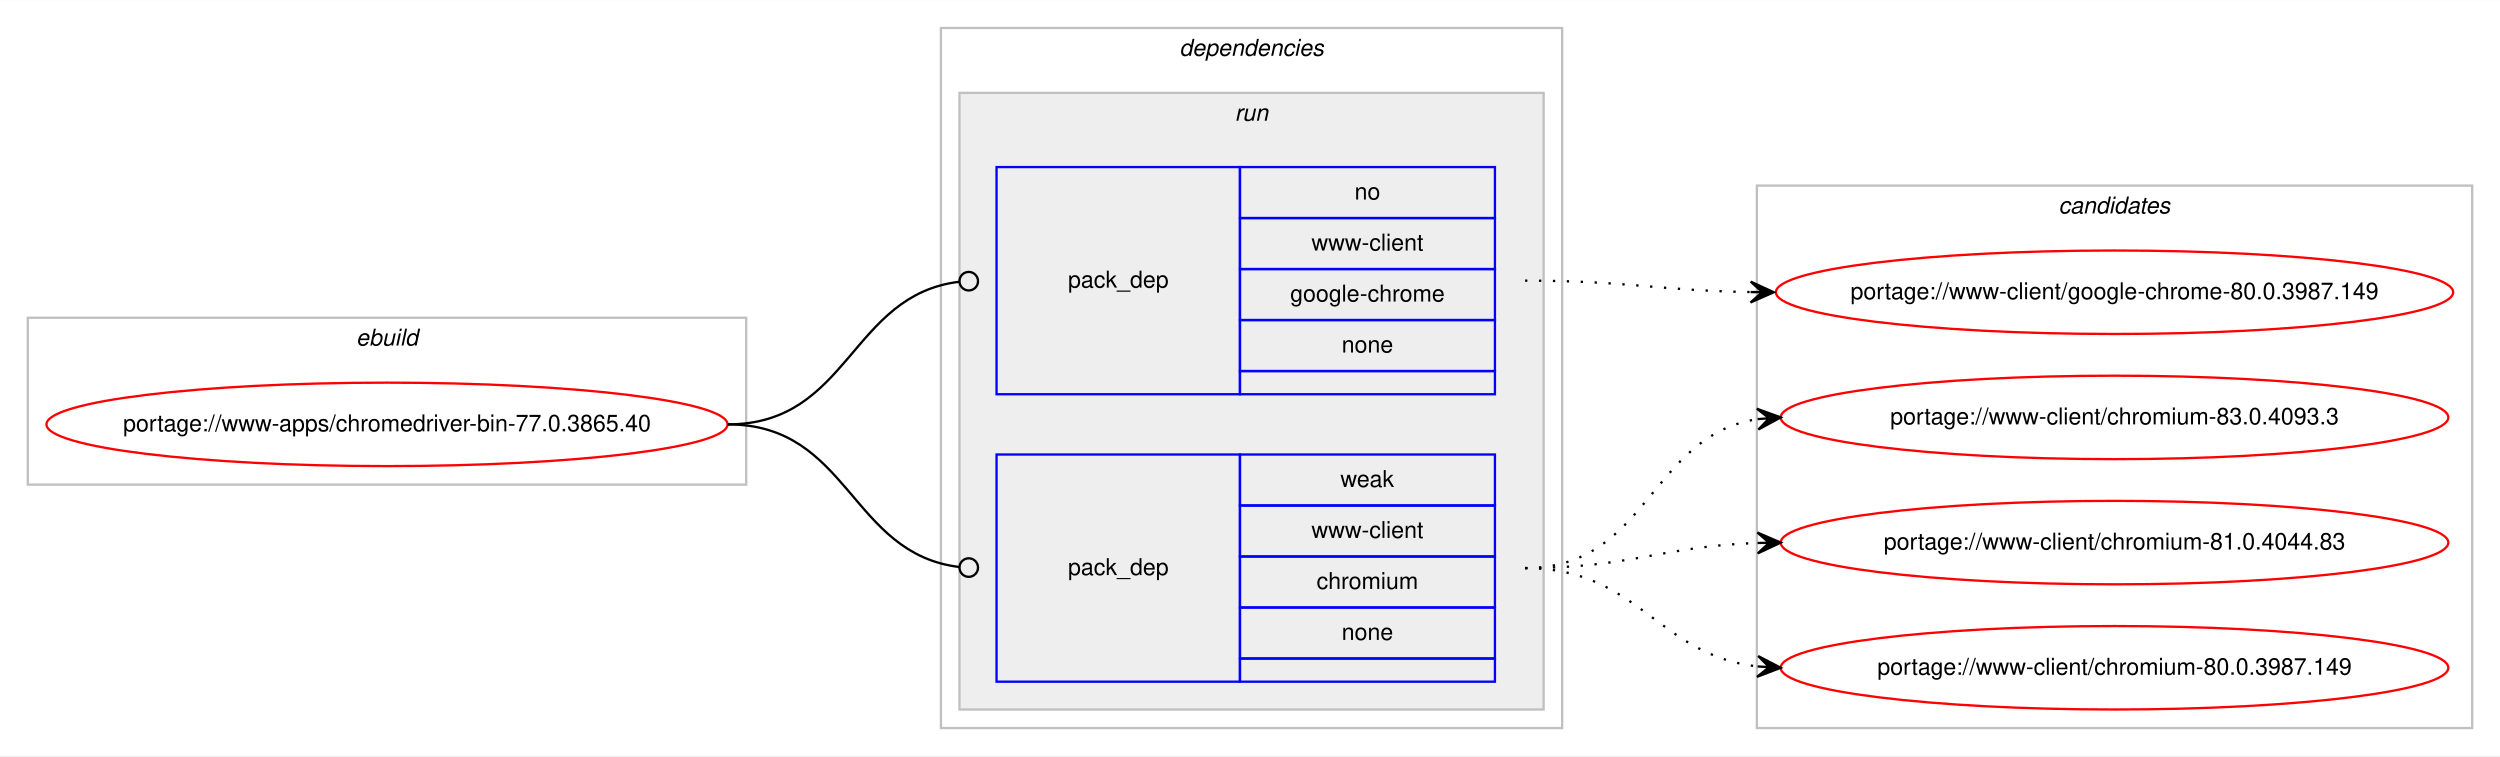
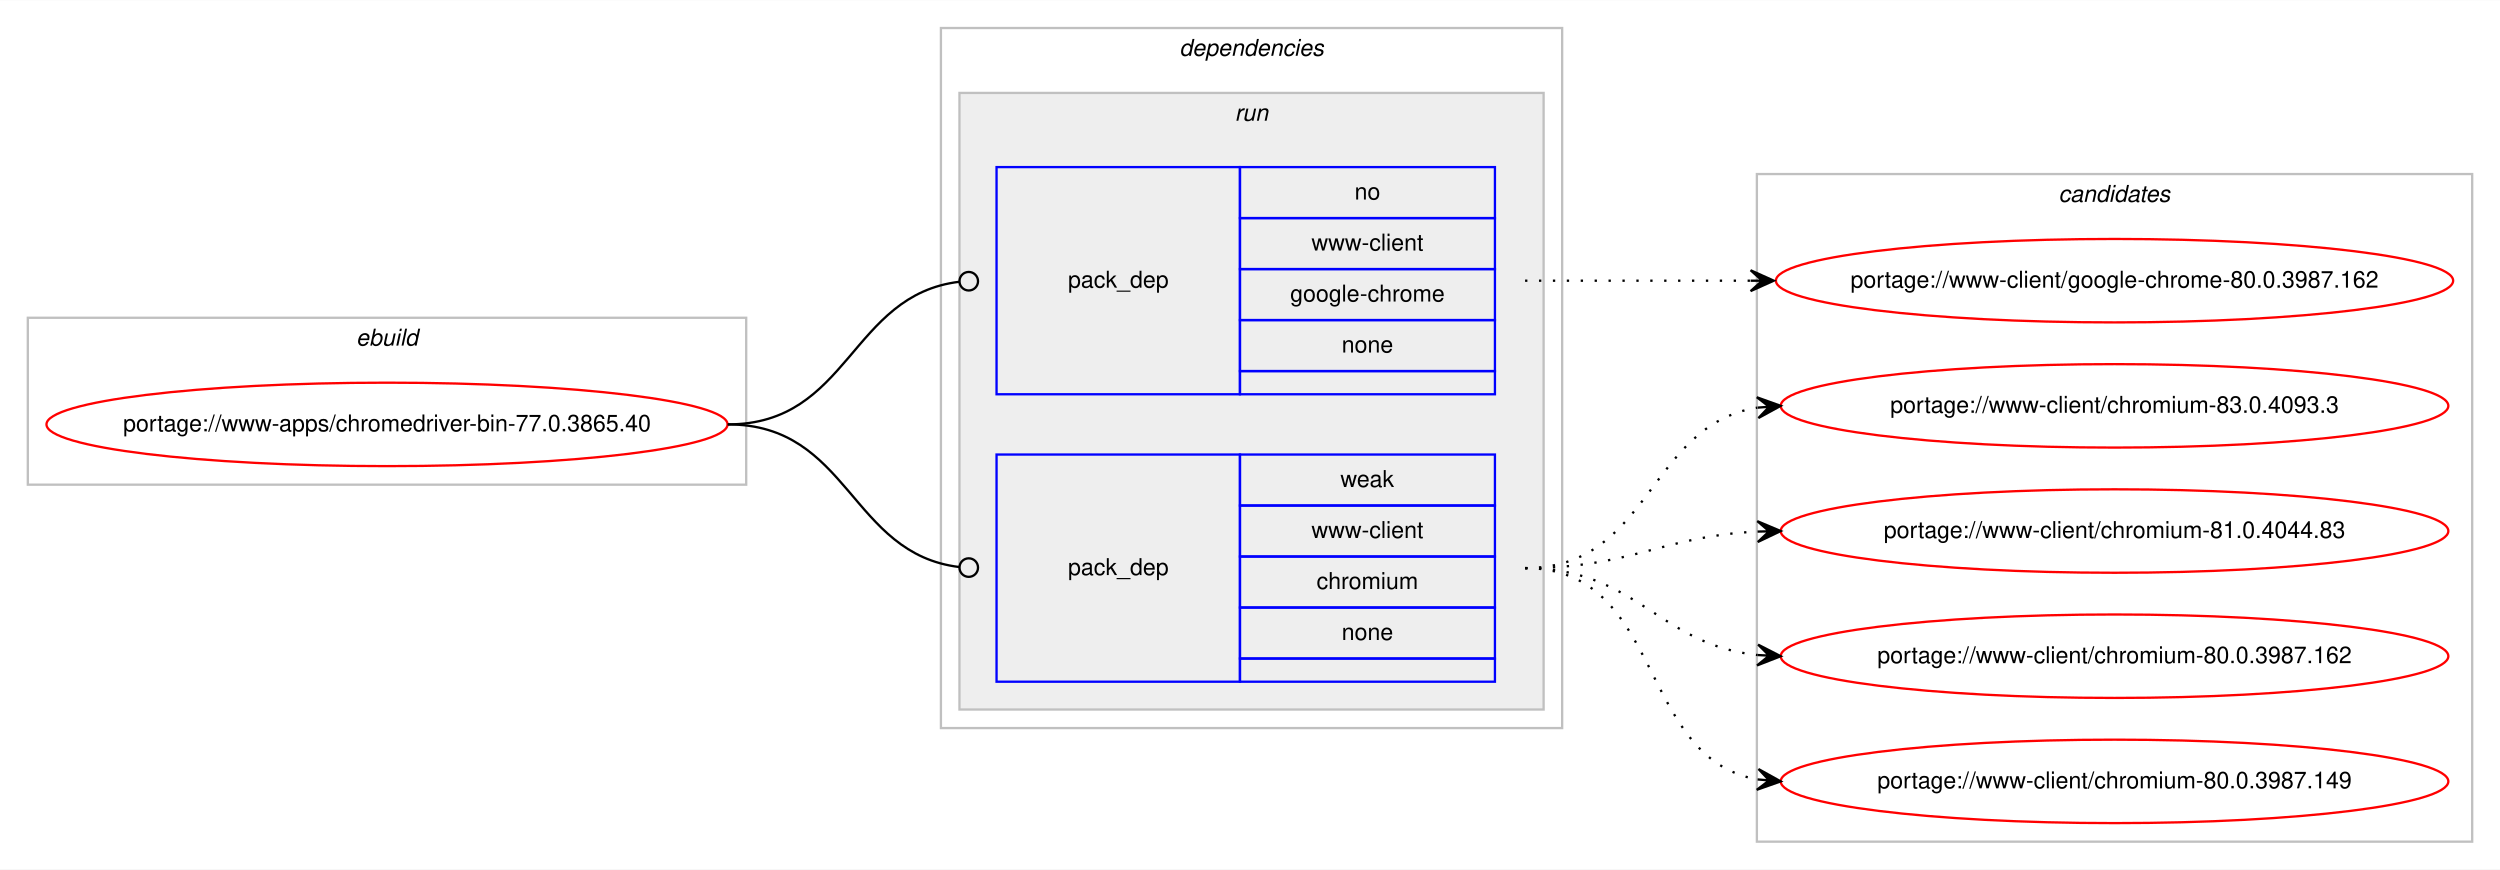
- <svg xmlns="http://www.w3.org/2000/svg" xmlns:xlink="http://www.w3.org/1999/xlink" width="1078pt" height="326pt" viewBox="0.00 0.00 1078.48 326.00">
-   <g id="graph0" class="graph" transform="scale(1 1) rotate(0) translate(4 322)">
-     <polygon fill="#ffffff" stroke="transparent" points="-4,4 -4,-322 1074.484,-322 1074.484,4 -4,4" />
+ <svg xmlns="http://www.w3.org/2000/svg" xmlns:xlink="http://www.w3.org/1999/xlink" width="1078pt" height="375pt" viewBox="0.00 0.00 1078.48 375.00">
+   <g id="graph0" class="graph" transform="scale(1 1) rotate(0) translate(4 371)">
+     <polygon fill="#ffffff" stroke="transparent" points="-4,4 -4,-371 1074.484,-371 1074.484,4 -4,4" />
    <g id="clust1" class="cluster">
-       <polygon fill="none" stroke="#c0c0c0" points="8,-113 8,-185 317.904,-185 317.904,-113 8,-113" />
-       <text text-anchor="start" x="149.615" y="-173" font-family="Helvetica,sans-Serif" font-style="italic" font-size="10.00" fill="#000000">ebuild</text>
+       <polygon fill="none" stroke="#c0c0c0" points="8,-162 8,-234 317.904,-234 317.904,-162 8,-162" />
+       <text text-anchor="start" x="149.615" y="-222" font-family="Helvetica,sans-Serif" font-style="italic" font-size="10.00" fill="#000000">ebuild</text>
    </g>
    <g id="clust2" class="cluster">
-       <polygon fill="none" stroke="#c0c0c0" points="401.904,-8 401.904,-310 669.904,-310 669.904,-8 401.904,-8" />
-       <text text-anchor="start" x="504.779" y="-298" font-family="Helvetica,sans-Serif" font-style="italic" font-size="10.00" fill="#000000">dependencies</text>
+       <polygon fill="none" stroke="#c0c0c0" points="401.904,-57 401.904,-359 669.904,-359 669.904,-57 401.904,-57" />
+       <text text-anchor="start" x="504.779" y="-347" font-family="Helvetica,sans-Serif" font-style="italic" font-size="10.00" fill="#000000">dependencies</text>
    </g>
    <g id="clust5" class="cluster">
-       <polygon fill="#eeeeee" stroke="#c0c0c0" points="409.904,-16 409.904,-282 661.904,-282 661.904,-16 409.904,-16" />
-       <text text-anchor="start" x="528.68" y="-270" font-family="Helvetica,sans-Serif" font-style="italic" font-size="10.00" fill="#000000">run</text>
+       <polygon fill="#eeeeee" stroke="#c0c0c0" points="409.904,-65 409.904,-331 661.904,-331 661.904,-65 409.904,-65" />
+       <text text-anchor="start" x="528.68" y="-319" font-family="Helvetica,sans-Serif" font-style="italic" font-size="10.00" fill="#000000">run</text>
    </g>
    <g id="clust8" class="cluster">
-       <polygon fill="none" stroke="#c0c0c0" points="753.904,-8 753.904,-242 1062.484,-242 1062.484,-8 753.904,-8" />
-       <text text-anchor="start" x="884.018" y="-230" font-family="Helvetica,sans-Serif" font-style="italic" font-size="10.00" fill="#000000">candidates</text>
+       <polygon fill="none" stroke="#c0c0c0" points="753.904,-8 753.904,-296 1062.484,-296 1062.484,-8 753.904,-8" />
+       <text text-anchor="start" x="884.018" y="-284" font-family="Helvetica,sans-Serif" font-style="italic" font-size="10.00" fill="#000000">candidates</text>
    </g>
    <g id="node1" class="node">
      <g id="a_node1">
        <a xlink:href="../www-apps/chromedriver-bin-77.0.3865.40.svg" xlink:title="portage://www-apps/chromedriver-bin-77.0.3865.40">
-           <ellipse fill="none" stroke="#ff0000" cx="162.952" cy="-139" rx="146.904" ry="18" />
-           <text text-anchor="middle" x="162.952" y="-136" font-family="Helvetica,sans-Serif" font-size="10.00" fill="#000000">portage://www-apps/chromedriver-bin-77.0.3865.40</text>
+           <ellipse fill="none" stroke="#ff0000" cx="162.952" cy="-188" rx="146.904" ry="18" />
+           <text text-anchor="middle" x="162.952" y="-185" font-family="Helvetica,sans-Serif" font-size="10.00" fill="#000000">portage://www-apps/chromedriver-bin-77.0.3865.40</text>
        </a>
      </g>
    </g>
    <g id="node2" class="node">
-       <polygon fill="none" stroke="#0000ff" points="425.904,-152 425.904,-250 530.904,-250 530.904,-152 425.904,-152" />
-       <text text-anchor="start" x="456.727" y="-198" font-family="Helvetica,sans-Serif" font-size="10.00" fill="#000000">pack_dep</text>
-       <polygon fill="none" stroke="#0000ff" points="530.904,-228 530.904,-250 640.904,-250 640.904,-228 530.904,-228" />
-       <text text-anchor="start" x="580.345" y="-236" font-family="Helvetica,sans-Serif" font-size="10.00" fill="#000000">no</text>
-       <polygon fill="none" stroke="#0000ff" points="530.904,-206 530.904,-228 640.904,-228 640.904,-206 530.904,-206" />
-       <text text-anchor="start" x="561.743" y="-214" font-family="Helvetica,sans-Serif" font-size="10.00" fill="#000000">www-client</text>
-       <polygon fill="none" stroke="#0000ff" points="530.904,-184 530.904,-206 640.904,-206 640.904,-184 530.904,-184" />
-       <text text-anchor="start" x="552.565" y="-192" font-family="Helvetica,sans-Serif" font-size="10.00" fill="#000000">google-chrome</text>
-       <polygon fill="none" stroke="#0000ff" points="530.904,-162 530.904,-184 640.904,-184 640.904,-162 530.904,-162" />
-       <text text-anchor="start" x="574.786" y="-170" font-family="Helvetica,sans-Serif" font-size="10.00" fill="#000000">none</text>
-       <polygon fill="none" stroke="#0000ff" points="530.904,-152 530.904,-162 640.904,-162 640.904,-152 530.904,-152" />
+       <polygon fill="none" stroke="#0000ff" points="425.904,-201 425.904,-299 530.904,-299 530.904,-201 425.904,-201" />
+       <text text-anchor="start" x="456.727" y="-247" font-family="Helvetica,sans-Serif" font-size="10.00" fill="#000000">pack_dep</text>
+       <polygon fill="none" stroke="#0000ff" points="530.904,-277 530.904,-299 640.904,-299 640.904,-277 530.904,-277" />
+       <text text-anchor="start" x="580.345" y="-285" font-family="Helvetica,sans-Serif" font-size="10.00" fill="#000000">no</text>
+       <polygon fill="none" stroke="#0000ff" points="530.904,-255 530.904,-277 640.904,-277 640.904,-255 530.904,-255" />
+       <text text-anchor="start" x="561.743" y="-263" font-family="Helvetica,sans-Serif" font-size="10.00" fill="#000000">www-client</text>
+       <polygon fill="none" stroke="#0000ff" points="530.904,-233 530.904,-255 640.904,-255 640.904,-233 530.904,-233" />
+       <text text-anchor="start" x="552.565" y="-241" font-family="Helvetica,sans-Serif" font-size="10.00" fill="#000000">google-chrome</text>
+       <polygon fill="none" stroke="#0000ff" points="530.904,-211 530.904,-233 640.904,-233 640.904,-211 530.904,-211" />
+       <text text-anchor="start" x="574.786" y="-219" font-family="Helvetica,sans-Serif" font-size="10.00" fill="#000000">none</text>
+       <polygon fill="none" stroke="#0000ff" points="530.904,-201 530.904,-211 640.904,-211 640.904,-201 530.904,-201" />
    </g>
    <g id="edge1" class="edge">
-       <path fill="none" stroke="#000000" d="M309.952,-139C362.471,-139 362.7,-194.863 409.909,-200.537" />
-       <ellipse fill="none" stroke="#000000" cx="413.911" cy="-200.768" rx="4" ry="4" />
+       <path fill="none" stroke="#000000" d="M309.952,-188C362.471,-188 362.7,-243.863 409.909,-249.537" />
+       <ellipse fill="none" stroke="#000000" cx="413.911" cy="-249.768" rx="4" ry="4" />
    </g>
    <g id="node3" class="node">
-       <polygon fill="none" stroke="#0000ff" points="425.904,-28 425.904,-126 530.904,-126 530.904,-28 425.904,-28" />
-       <text text-anchor="start" x="456.727" y="-74" font-family="Helvetica,sans-Serif" font-size="10.00" fill="#000000">pack_dep</text>
-       <polygon fill="none" stroke="#0000ff" points="530.904,-104 530.904,-126 640.904,-126 640.904,-104 530.904,-104" />
-       <text text-anchor="start" x="574.235" y="-112" font-family="Helvetica,sans-Serif" font-size="10.00" fill="#000000">weak</text>
-       <polygon fill="none" stroke="#0000ff" points="530.904,-82 530.904,-104 640.904,-104 640.904,-82 530.904,-82" />
-       <text text-anchor="start" x="561.743" y="-90" font-family="Helvetica,sans-Serif" font-size="10.00" fill="#000000">www-client</text>
-       <polygon fill="none" stroke="#0000ff" points="530.904,-60 530.904,-82 640.904,-82 640.904,-60 530.904,-60" />
-       <text text-anchor="start" x="563.962" y="-68" font-family="Helvetica,sans-Serif" font-size="10.00" fill="#000000">chromium</text>
-       <polygon fill="none" stroke="#0000ff" points="530.904,-38 530.904,-60 640.904,-60 640.904,-38 530.904,-38" />
-       <text text-anchor="start" x="574.786" y="-46" font-family="Helvetica,sans-Serif" font-size="10.00" fill="#000000">none</text>
-       <polygon fill="none" stroke="#0000ff" points="530.904,-28 530.904,-38 640.904,-38 640.904,-28 530.904,-28" />
+       <polygon fill="none" stroke="#0000ff" points="425.904,-77 425.904,-175 530.904,-175 530.904,-77 425.904,-77" />
+       <text text-anchor="start" x="456.727" y="-123" font-family="Helvetica,sans-Serif" font-size="10.00" fill="#000000">pack_dep</text>
+       <polygon fill="none" stroke="#0000ff" points="530.904,-153 530.904,-175 640.904,-175 640.904,-153 530.904,-153" />
+       <text text-anchor="start" x="574.235" y="-161" font-family="Helvetica,sans-Serif" font-size="10.00" fill="#000000">weak</text>
+       <polygon fill="none" stroke="#0000ff" points="530.904,-131 530.904,-153 640.904,-153 640.904,-131 530.904,-131" />
+       <text text-anchor="start" x="561.743" y="-139" font-family="Helvetica,sans-Serif" font-size="10.00" fill="#000000">www-client</text>
+       <polygon fill="none" stroke="#0000ff" points="530.904,-109 530.904,-131 640.904,-131 640.904,-109 530.904,-109" />
+       <text text-anchor="start" x="563.962" y="-117" font-family="Helvetica,sans-Serif" font-size="10.00" fill="#000000">chromium</text>
+       <polygon fill="none" stroke="#0000ff" points="530.904,-87 530.904,-109 640.904,-109 640.904,-87 530.904,-87" />
+       <text text-anchor="start" x="574.786" y="-95" font-family="Helvetica,sans-Serif" font-size="10.00" fill="#000000">none</text>
+       <polygon fill="none" stroke="#0000ff" points="530.904,-77 530.904,-87 640.904,-87 640.904,-77 530.904,-77" />
    </g>
    <g id="edge2" class="edge">
-       <path fill="none" stroke="#000000" d="M309.952,-139C362.471,-139 362.7,-83.137 409.909,-77.463" />
-       <ellipse fill="none" stroke="#000000" cx="413.911" cy="-77.231" rx="4" ry="4" />
+       <path fill="none" stroke="#000000" d="M309.952,-188C362.471,-188 362.7,-132.137 409.909,-126.463" />
+       <ellipse fill="none" stroke="#000000" cx="413.911" cy="-126.231" rx="4" ry="4" />
    </g>
    <g id="node4" class="node">
      <g id="a_node4">
-         <a xlink:href="../www-client/google-chrome-80.0.3987.149.svg" xlink:title="portage://www-client/google-chrome-80.0.3987.149">
-           <ellipse fill="none" stroke="#ff0000" cx="908.194" cy="-196" rx="146.08" ry="18" />
-           <text text-anchor="middle" x="908.194" y="-193" font-family="Helvetica,sans-Serif" font-size="10.00" fill="#000000">portage://www-client/google-chrome-80.0.3987.149</text>
+         <a xlink:href="../www-client/google-chrome-80.0.3987.162.svg" xlink:title="portage://www-client/google-chrome-80.0.3987.162">
+           <ellipse fill="none" stroke="#ff0000" cx="908.194" cy="-250" rx="146.08" ry="18" />
+           <text text-anchor="middle" x="908.194" y="-247" font-family="Helvetica,sans-Serif" font-size="10.00" fill="#000000">portage://www-client/google-chrome-80.0.3987.162</text>
        </a>
      </g>
    </g>
    <g id="edge3" class="edge">
-       <path fill="none" stroke="#000000" stroke-dasharray="1,5" d="M653.904,-201C698.097,-201 711.505,-196.715 751.129,-196.078" />
-       <polygon fill="#000000" stroke="#000000" points="761.194,-196 751.229,-200.578 756.194,-196.039 751.194,-196.078 751.194,-196.078 751.194,-196.078 756.194,-196.039 751.159,-191.578 761.194,-196 761.194,-196" />
+       <path fill="none" stroke="#000000" stroke-dasharray="1,5" d="M653.904,-250C698.049,-250 711.543,-250 751.138,-250" />
+       <polygon fill="#000000" stroke="#000000" points="761.194,-250 751.194,-254.5 756.194,-250 751.194,-250 751.194,-250 751.194,-250 756.194,-250 751.194,-245.5 761.194,-250 761.194,-250" />
    </g>
    <g id="node5" class="node">
      <g id="a_node5">
        <a xlink:href="../www-client/chromium-83.0.4093.3.svg" xlink:title="portage://www-client/chromium-83.0.4093.3">
-           <ellipse fill="none" stroke="#ff0000" cx="908.194" cy="-142" rx="144" ry="18" />
-           <text text-anchor="middle" x="908.194" y="-139" font-family="Helvetica,sans-Serif" font-size="10.00" fill="#000000">portage://www-client/chromium-83.0.4093.3</text>
+           <ellipse fill="none" stroke="#ff0000" cx="908.194" cy="-196" rx="144" ry="18" />
+           <text text-anchor="middle" x="908.194" y="-193" font-family="Helvetica,sans-Serif" font-size="10.00" fill="#000000">portage://www-client/chromium-83.0.4093.3</text>
        </a>
      </g>
    </g>
    <g id="edge4" class="edge">
-       <path fill="none" stroke="#000000" stroke-dasharray="1,5" d="M653.904,-77C707.245,-77 707.499,-134.129 754.204,-141.27" />
-       <polygon fill="#000000" stroke="#000000" points="764.194,-142 753.892,-145.759 759.207,-141.636 754.22,-141.271 754.22,-141.271 754.22,-141.271 759.207,-141.636 754.548,-136.783 764.194,-142 764.194,-142" />
+       <path fill="none" stroke="#000000" stroke-dasharray="1,5" d="M653.904,-126C708.332,-126 706.615,-187.523 754.025,-195.214" />
+       <polygon fill="#000000" stroke="#000000" points="764.194,-196 753.876,-199.716 759.209,-195.614 754.223,-195.229 754.223,-195.229 754.223,-195.229 759.209,-195.614 754.57,-190.743 764.194,-196 764.194,-196" />
    </g>
    <g id="node6" class="node">
      <g id="a_node6">
        <a xlink:href="../www-client/chromium-81.0.4044.83.svg" xlink:title="portage://www-client/chromium-81.0.4044.83">
-           <ellipse fill="none" stroke="#ff0000" cx="908.194" cy="-88" rx="144" ry="18" />
-           <text text-anchor="middle" x="908.194" y="-85" font-family="Helvetica,sans-Serif" font-size="10.00" fill="#000000">portage://www-client/chromium-81.0.4044.83</text>
+           <ellipse fill="none" stroke="#ff0000" cx="908.194" cy="-142" rx="144" ry="18" />
+           <text text-anchor="middle" x="908.194" y="-139" font-family="Helvetica,sans-Serif" font-size="10.00" fill="#000000">portage://www-client/chromium-81.0.4044.83</text>
        </a>
      </g>
    </g>
    <g id="edge5" class="edge">
-       <path fill="none" stroke="#000000" stroke-dasharray="1,5" d="M653.904,-77C699.605,-77 713.036,-86.468 754.073,-87.836" />
-       <polygon fill="#000000" stroke="#000000" points="764.194,-88 754.122,-92.337 759.194,-87.919 754.195,-87.838 754.195,-87.838 754.195,-87.838 759.194,-87.919 754.268,-83.338 764.194,-88 764.194,-88" />
+       <path fill="none" stroke="#000000" stroke-dasharray="1,5" d="M653.904,-126C699.855,-126 712.84,-139.771 754.027,-141.761" />
+       <polygon fill="#000000" stroke="#000000" points="764.194,-142 754.091,-146.264 759.195,-141.883 754.197,-141.765 754.197,-141.765 754.197,-141.765 759.195,-141.883 754.302,-137.267 764.194,-142 764.194,-142" />
    </g>
    <g id="node7" class="node">
      <g id="a_node7">
+         <a xlink:href="../www-client/chromium-80.0.3987.162.svg" xlink:title="portage://www-client/chromium-80.0.3987.162">
+           <ellipse fill="none" stroke="#ff0000" cx="908.194" cy="-88" rx="144" ry="18" />
+           <text text-anchor="middle" x="908.194" y="-85" font-family="Helvetica,sans-Serif" font-size="10.00" fill="#000000">portage://www-client/chromium-80.0.3987.162</text>
+         </a>
+       </g>
+     </g>
+     <g id="edge6" class="edge">
+       <path fill="none" stroke="#000000" stroke-dasharray="1,5" d="M653.904,-126C702.205,-126 711.235,-93.018 754.167,-88.508" />
+       <polygon fill="#000000" stroke="#000000" points="764.194,-88 754.434,-93.001 759.2,-88.253 754.207,-88.507 754.207,-88.507 754.207,-88.507 759.2,-88.253 753.979,-84.012 764.194,-88 764.194,-88" />
+     </g>
+     <g id="node8" class="node">
+       <g id="a_node8">
        <a xlink:href="../www-client/chromium-80.0.3987.149.svg" xlink:title="portage://www-client/chromium-80.0.3987.149">
          <ellipse fill="none" stroke="#ff0000" cx="908.194" cy="-34" rx="144" ry="18" />
          <text text-anchor="middle" x="908.194" y="-31" font-family="Helvetica,sans-Serif" font-size="10.00" fill="#000000">portage://www-client/chromium-80.0.3987.149</text>
        </a>
      </g>
    </g>
-     <g id="edge6" class="edge">
-       <path fill="none" stroke="#000000" stroke-dasharray="1,5" d="M653.904,-77C702.919,-77 710.667,-39.678 754.04,-34.575" />
-       <polygon fill="#000000" stroke="#000000" points="764.194,-34 754.464,-39.059 759.202,-34.283 754.21,-34.566 754.21,-34.566 754.21,-34.566 759.202,-34.283 753.955,-30.073 764.194,-34 764.194,-34" />
+     <g id="edge7" class="edge">
+       <path fill="none" stroke="#000000" stroke-dasharray="1,5" d="M653.904,-126C714.121,-126 702.069,-44.127 754.099,-34.852" />
+       <polygon fill="#000000" stroke="#000000" points="764.194,-34 754.608,-39.325 759.211,-34.421 754.229,-34.841 754.229,-34.841 754.229,-34.841 759.211,-34.421 753.851,-30.357 764.194,-34 764.194,-34" />
    </g>
  </g>
</svg>
